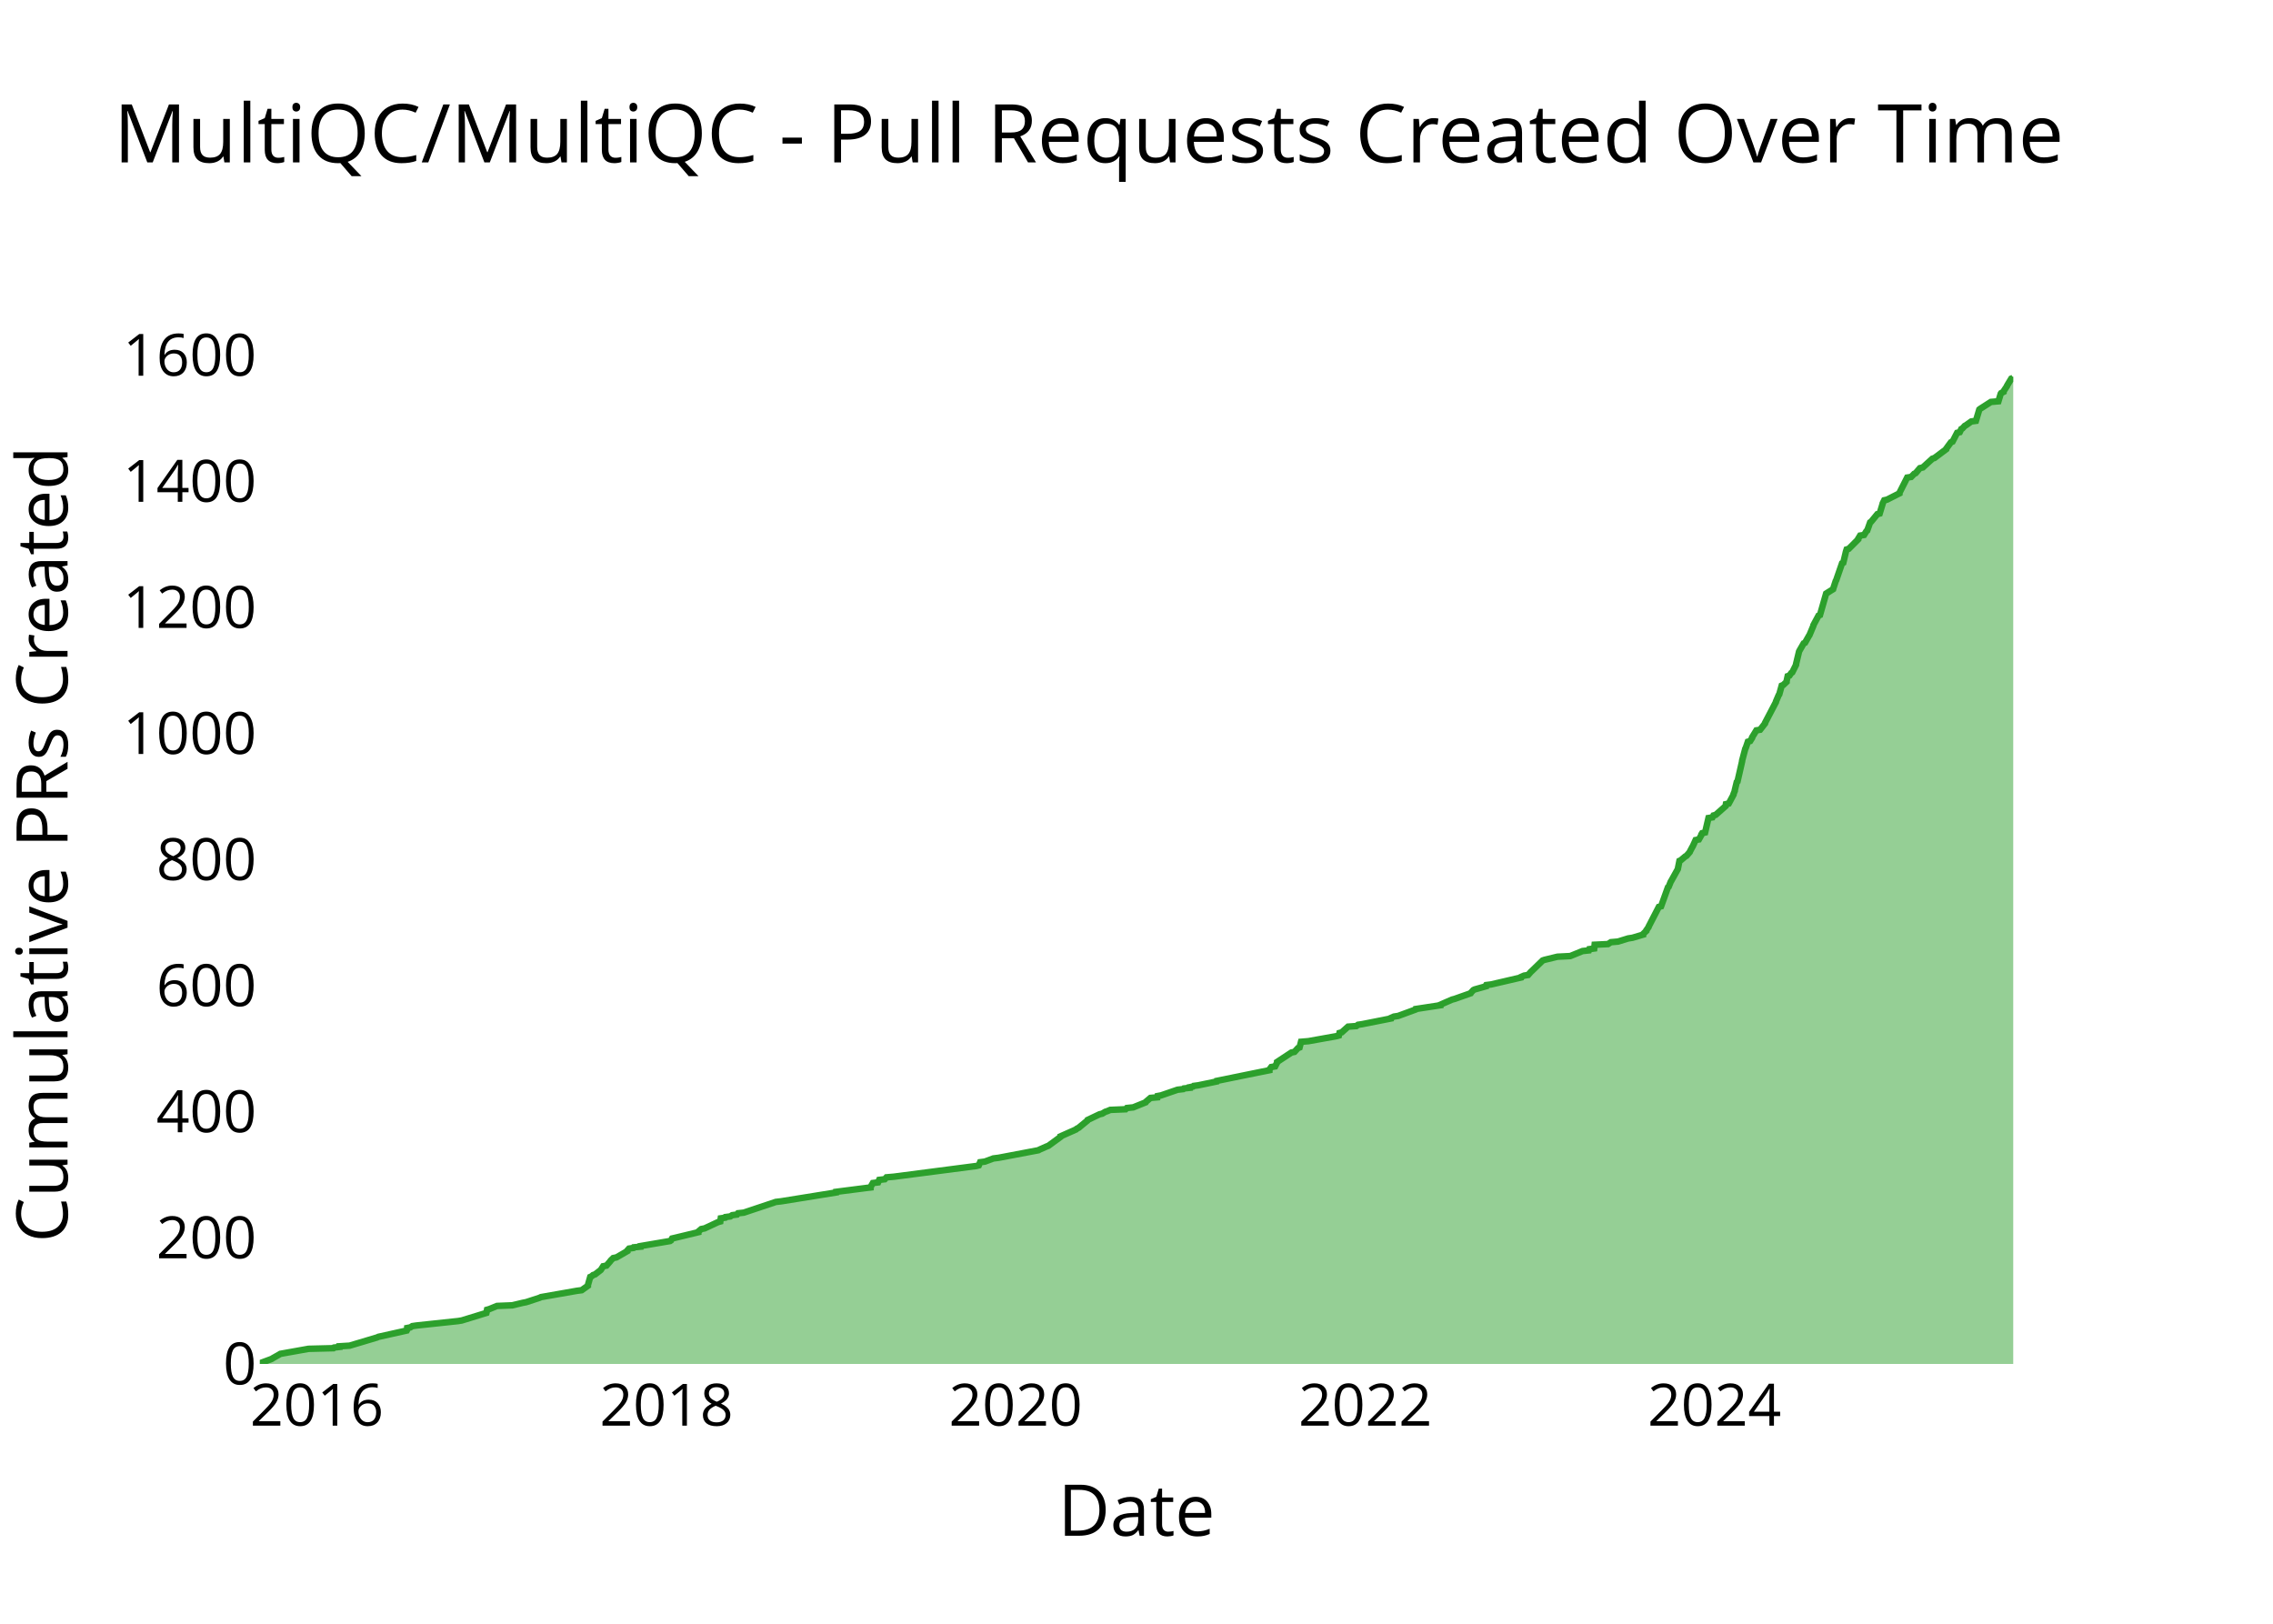
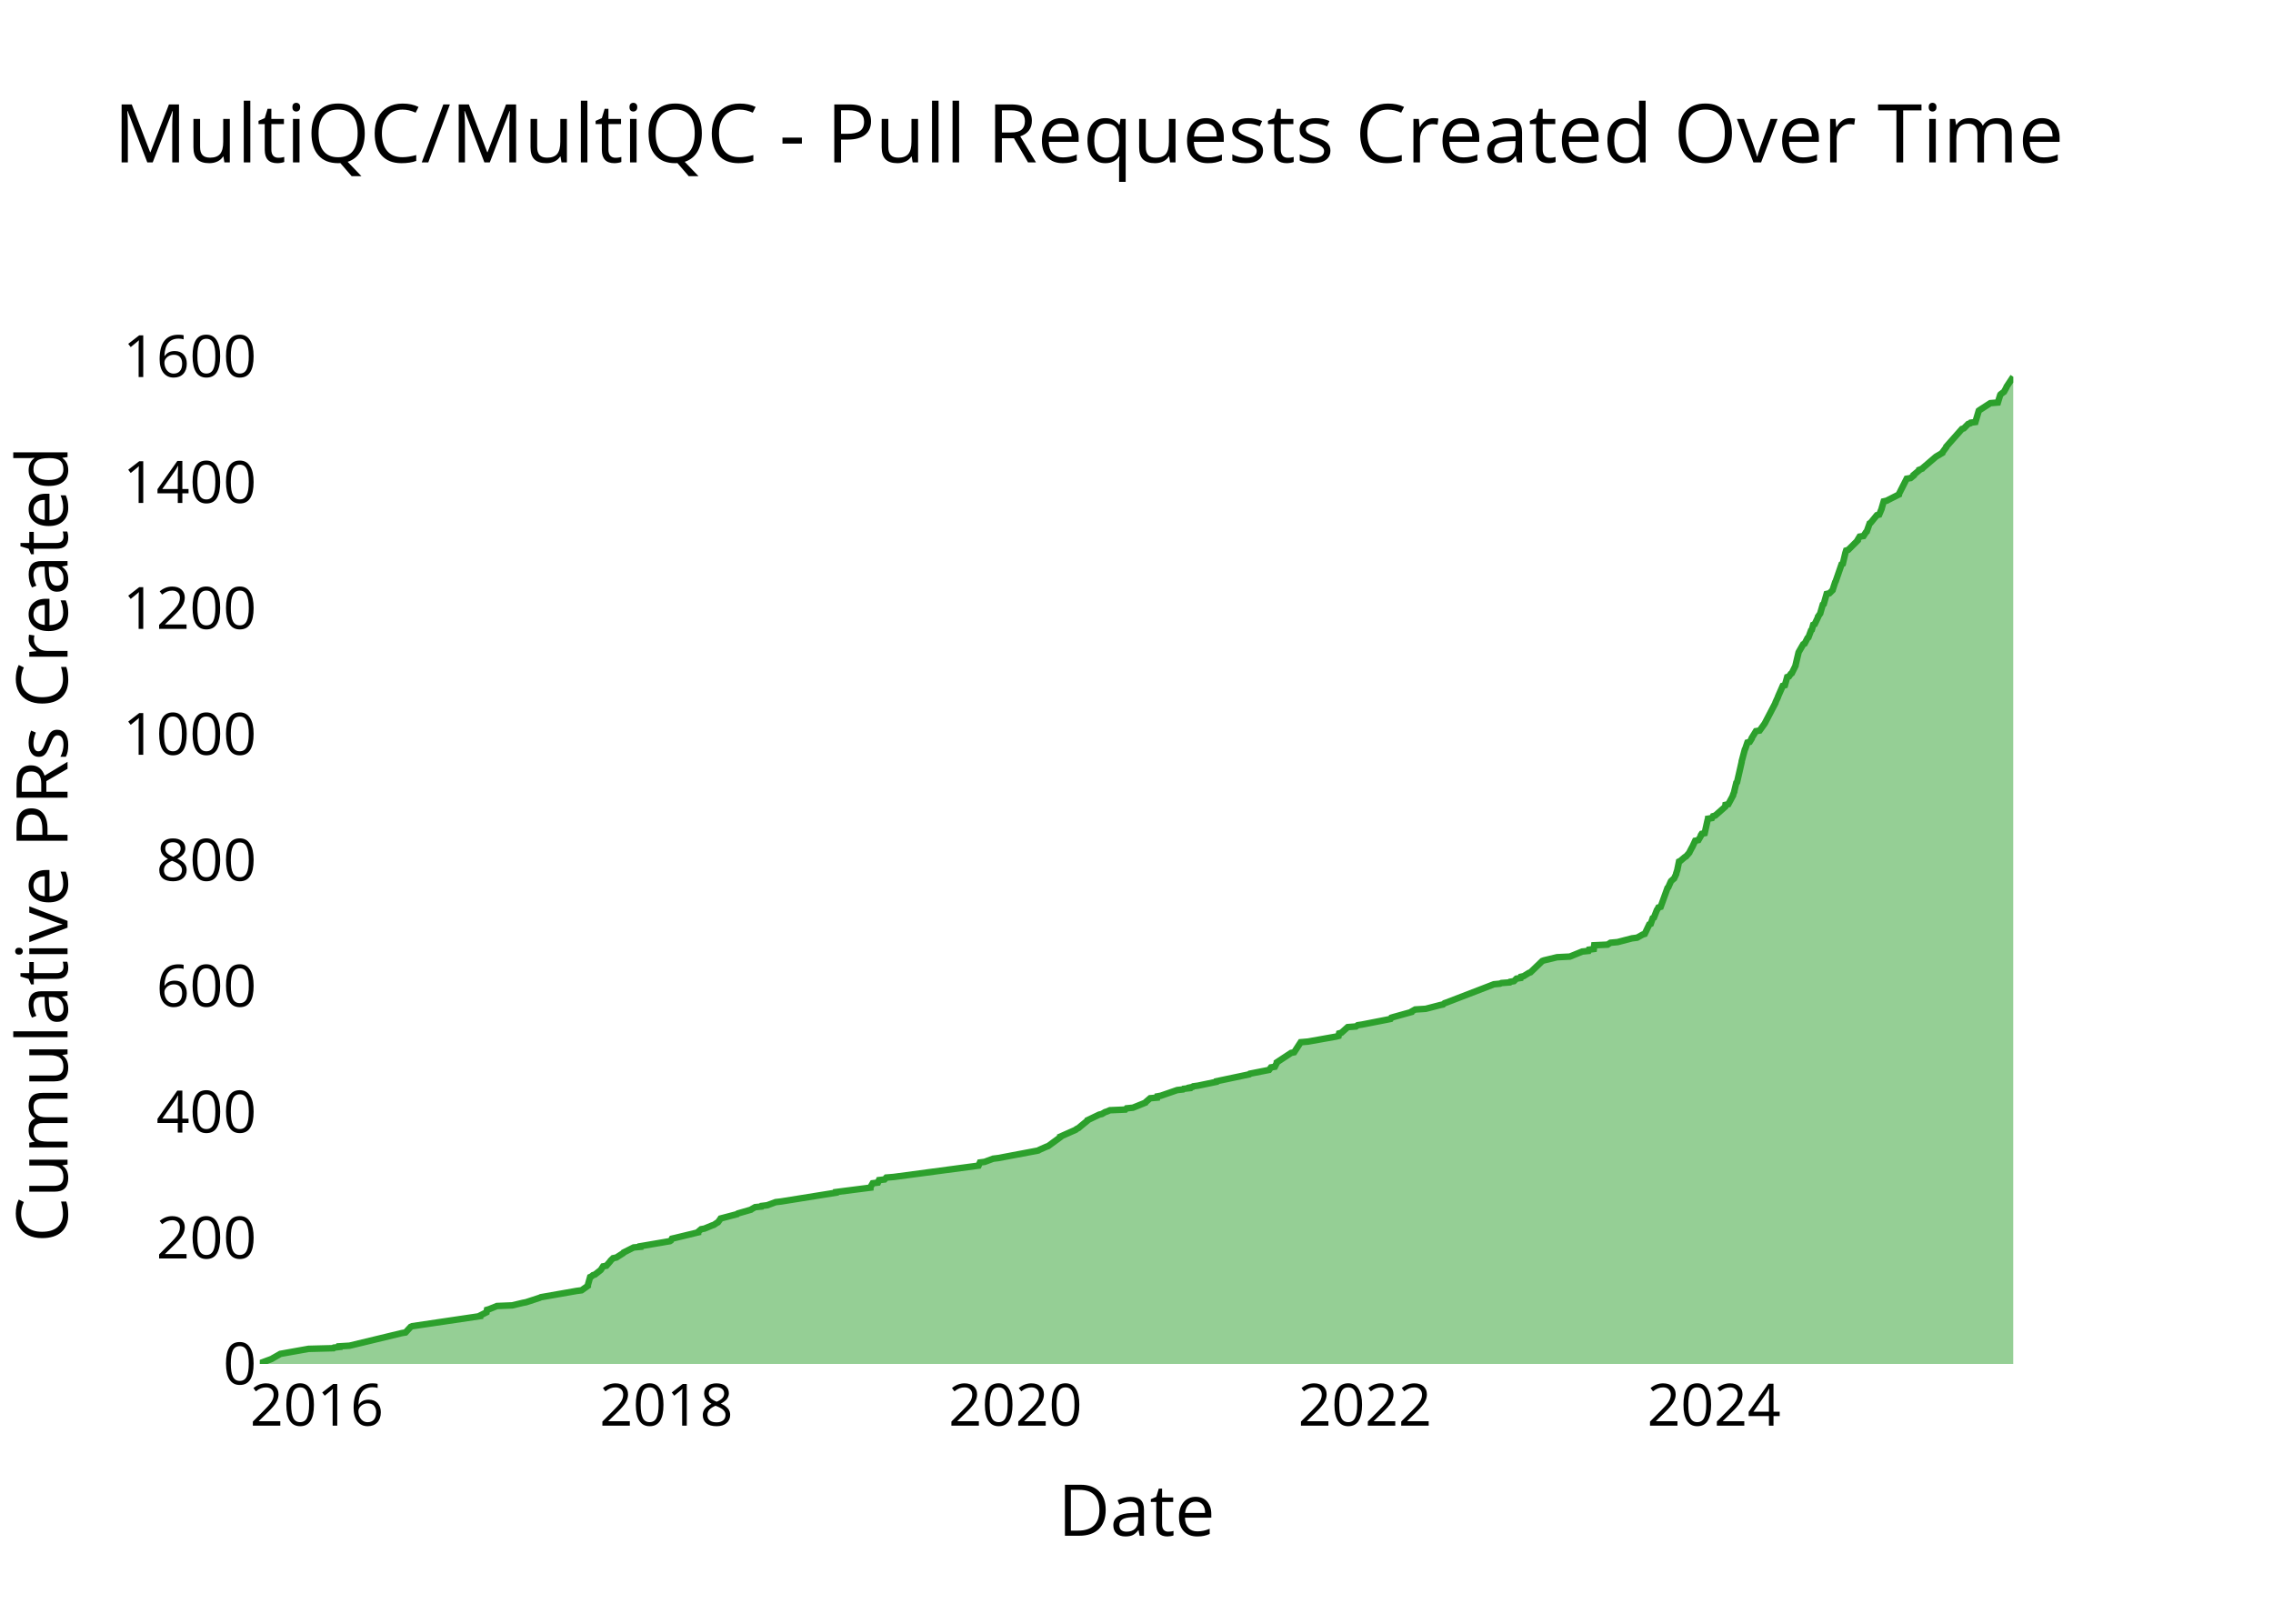
<svg xmlns="http://www.w3.org/2000/svg" class="main-svg" width="700" height="500" style="" viewBox="0 0 700 500">
  <rect x="0" y="0" width="700" height="500" style="fill: rgb(0, 0, 0); fill-opacity: 0;" />
-   <defs id="defs-a9f536">
+   <defs id="defs-5ff0a1">
    <g class="clips">
-       <clipPath id="clipa9f536xyplot" class="plotclip">
+       <clipPath id="clip5ff0a1xyplot" class="plotclip">
        <rect width="540" height="320" />
      </clipPath>
-       <clipPath class="axesclip" id="clipa9f536x">
+       <clipPath class="axesclip" id="clip5ff0a1x">
        <rect x="80" y="0" width="540" height="500" />
      </clipPath>
-       <clipPath class="axesclip" id="clipa9f536y">
+       <clipPath class="axesclip" id="clip5ff0a1y">
        <rect x="0" y="100" width="700" height="320" />
      </clipPath>
-       <clipPath class="axesclip" id="clipa9f536xy">
+       <clipPath class="axesclip" id="clip5ff0a1xy">
        <rect x="80" y="100" width="540" height="320" />
      </clipPath>
    </g>
    <g class="gradients" />
    <g class="patterns" />
  </defs>
  <g class="bglayer">
    <rect class="bg" x="80" y="100" width="540" height="320" style="fill: rgb(0, 0, 0); fill-opacity: 0; stroke-width: 0;" />
  </g>
  <g class="layer-below">
    <g class="imagelayer" />
    <g class="shapelayer" />
  </g>
  <g class="cartesianlayer">
    <g class="subplot xy">
      <g class="layer-subplot">
        <g class="shapelayer" />
        <g class="imagelayer" />
      </g>
      <g class="minor-gridlayer">
        <g class="x" />
        <g class="y" />
      </g>
      <g class="gridlayer">
        <g class="x">
-           <path class="xgrid crisp" transform="translate(97.59,0)" d="M0,100v320" style="stroke: rgb(255, 255, 255); stroke-opacity: 1; stroke-width: 1px;" />
-           <path class="xgrid crisp" transform="translate(205.26,0)" d="M0,100v320" style="stroke: rgb(255, 255, 255); stroke-opacity: 1; stroke-width: 1px;" />
-           <path class="xgrid crisp" transform="translate(312.79,0)" d="M0,100v320" style="stroke: rgb(255, 255, 255); stroke-opacity: 1; stroke-width: 1px;" />
-           <path class="xgrid crisp" transform="translate(420.46,0)" d="M0,100v320" style="stroke: rgb(255, 255, 255); stroke-opacity: 1; stroke-width: 1px;" />
-           <path class="xgrid crisp" transform="translate(527.99,0)" d="M0,100v320" style="stroke: rgb(255, 255, 255); stroke-opacity: 1; stroke-width: 1px;" />
+           <path class="xgrid crisp" transform="translate(97.58,0)" d="M0,100v320" style="stroke: rgb(255, 255, 255); stroke-opacity: 1; stroke-width: 1px;" />
+           <path class="xgrid crisp" transform="translate(205.22,0)" d="M0,100v320" style="stroke: rgb(255, 255, 255); stroke-opacity: 1; stroke-width: 1px;" />
+           <path class="xgrid crisp" transform="translate(312.71,0)" d="M0,100v320" style="stroke: rgb(255, 255, 255); stroke-opacity: 1; stroke-width: 1px;" />
+           <path class="xgrid crisp" transform="translate(420.36,0)" d="M0,100v320" style="stroke: rgb(255, 255, 255); stroke-opacity: 1; stroke-width: 1px;" />
+           <path class="xgrid crisp" transform="translate(527.85,0)" d="M0,100v320" style="stroke: rgb(255, 255, 255); stroke-opacity: 1; stroke-width: 1px;" />
        </g>
        <g class="y">
-           <path class="ygrid crisp" transform="translate(0,381.17)" d="M80,0h540" style="stroke: rgb(255, 255, 255); stroke-opacity: 1; stroke-width: 1px;" />
-           <path class="ygrid crisp" transform="translate(0,342.35)" d="M80,0h540" style="stroke: rgb(255, 255, 255); stroke-opacity: 1; stroke-width: 1px;" />
-           <path class="ygrid crisp" transform="translate(0,303.52)" d="M80,0h540" style="stroke: rgb(255, 255, 255); stroke-opacity: 1; stroke-width: 1px;" />
-           <path class="ygrid crisp" transform="translate(0,264.7)" d="M80,0h540" style="stroke: rgb(255, 255, 255); stroke-opacity: 1; stroke-width: 1px;" />
-           <path class="ygrid crisp" transform="translate(0,225.87)" d="M80,0h540" style="stroke: rgb(255, 255, 255); stroke-opacity: 1; stroke-width: 1px;" />
-           <path class="ygrid crisp" transform="translate(0,187.05)" d="M80,0h540" style="stroke: rgb(255, 255, 255); stroke-opacity: 1; stroke-width: 1px;" />
-           <path class="ygrid crisp" transform="translate(0,148.22)" d="M80,0h540" style="stroke: rgb(255, 255, 255); stroke-opacity: 1; stroke-width: 1px;" />
-           <path class="ygrid crisp" transform="translate(0,109.4)" d="M80,0h540" style="stroke: rgb(255, 255, 255); stroke-opacity: 1; stroke-width: 1px;" />
+           <path class="ygrid crisp" transform="translate(0,381.22)" d="M80,0h540" style="stroke: rgb(255, 255, 255); stroke-opacity: 1; stroke-width: 1px;" />
+           <path class="ygrid crisp" transform="translate(0,342.45)" d="M80,0h540" style="stroke: rgb(255, 255, 255); stroke-opacity: 1; stroke-width: 1px;" />
+           <path class="ygrid crisp" transform="translate(0,303.67)" d="M80,0h540" style="stroke: rgb(255, 255, 255); stroke-opacity: 1; stroke-width: 1px;" />
+           <path class="ygrid crisp" transform="translate(0,264.9)" d="M80,0h540" style="stroke: rgb(255, 255, 255); stroke-opacity: 1; stroke-width: 1px;" />
+           <path class="ygrid crisp" transform="translate(0,226.12)" d="M80,0h540" style="stroke: rgb(255, 255, 255); stroke-opacity: 1; stroke-width: 1px;" />
+           <path class="ygrid crisp" transform="translate(0,187.35)" d="M80,0h540" style="stroke: rgb(255, 255, 255); stroke-opacity: 1; stroke-width: 1px;" />
+           <path class="ygrid crisp" transform="translate(0,148.57)" d="M80,0h540" style="stroke: rgb(255, 255, 255); stroke-opacity: 1; stroke-width: 1px;" />
+           <path class="ygrid crisp" transform="translate(0,109.8)" d="M80,0h540" style="stroke: rgb(255, 255, 255); stroke-opacity: 1; stroke-width: 1px;" />
        </g>
      </g>
      <g class="zerolinelayer">
        <path class="yzl zl crisp" transform="translate(0,420)" d="M80,0h540" style="stroke: rgb(255, 255, 255); stroke-opacity: 1; stroke-width: 2px;" />
      </g>
      <g class="layer-between">
        <g class="shapelayer" />
        <g class="imagelayer" />
      </g>
      <path class="xlines-below" />
      <path class="ylines-below" />
      <g class="overlines-below" />
      <g class="xaxislayer-below" />
      <g class="yaxislayer-below" />
      <g class="overaxes-below" />
      <g class="overplot">
-         <g class="xy" transform="translate(80,100)" clip-path="url(#clipa9f536xyplot)">
+         <g class="xy" transform="translate(80,100)" clip-path="url(#clip5ff0a1xyplot)">
          <g class="scatterlayer mlayer">
-             <g class="trace scatter trace6d47ef" style="stroke-miterlimit: 2;">
+             <g class="trace scatter trace26511c" style="stroke-miterlimit: 2;">
              <g class="fills">
                <g>
-                   <path class="js-fill" d="M540,320L0,320L0,319.81L3.67,318.45L3.97,318.25L6.02,317.09L6.34,316.89L15.02,315.34L22.68,315.15L22.89,314.95L24.56,314.76L24.56,314.56L27.66,314.37L36.11,311.85L36.53,311.65L45.26,309.71L45.36,309.52L45.4,308.93L46.38,308.74L46.98,308.35L48.29,308.16L61.05,306.8L62.21,306.61L69.8,304.28L69.85,304.08L69.99,303.31L70.69,303.11L73.06,302.14L77.75,301.95L81.02,301.17L82.03,300.98L86.19,299.62L86.6,299.42L97.65,297.48L99.13,297.29L101.05,295.93L101.05,295.73L101.77,293.21L102.19,293.02L102.64,292.63L103.25,292.43L105,291.08L105.14,290.88L105.76,289.91L106.77,289.72L107.95,288.36L108.07,288.16L108.86,287.39L109.85,287.19L113.2,285.25L113.2,285.06L113.72,284.48L115.04,284.28L115.17,284.09L117.24,283.89L117.25,283.7L118.4,283.5L126.35,282.15L126.65,281.95L126.98,281.37L127.85,281.17L135.06,279.43L135.06,279.23L135.97,278.46L136.99,278.26L141.14,276.32L141.83,276.13L141.97,275.16L143.31,274.96L143.43,274.77L144.92,274.57L145.49,274.19L146.98,273.99L147.29,273.6L149.06,273.41L158.93,270.11L160.57,269.92L177.47,267.2L177.49,267L188.13,265.64L188.14,265.45L188.81,264.29L190.42,264.09L190.76,263.32L192.48,263.12L193,262.54L195.29,262.34L220.69,259.04L221.43,258.85L221.84,257.88L223.31,257.69L225.92,256.72L227.52,256.52L239.81,254.19L240.13,254L242.32,253.03L242.86,252.83L246.58,250.11L246.59,249.92L251.39,247.79L251.58,247.59L252.31,247.2L252.5,247.01L254.87,245.07L254.95,244.87L258.6,243.13L259.43,242.93L260.4,242.35L261.01,242.16L261.91,241.77L266.66,241.57L267.02,241.19L268.99,240.99L272.83,239.44L272.94,239.24L274.31,238.08L276.44,237.89L276.51,237.5L277.58,237.3L282.64,235.56L284.39,235.36L284.59,235.17L286.4,234.97L286.4,234.78L287.4,234.58L287.6,234.39L289.02,234.2L294.66,233.03L294.72,232.84L310.93,229.54L310.93,229.34L311.51,228.57L312.7,228.37L313.3,227.21L313.3,227.01L317.72,224.1L318.65,223.91L319.72,222.74L320.22,222.55L320.67,220.8L322.95,220.61L331.65,219.05L332.33,218.86L332.51,218.08L333.2,217.89L335.16,216.14L337.71,215.95L338.22,215.56L339.51,215.37L348.36,213.62L348.39,213.43L349.26,213.04L350.57,212.84L355.86,210.9L355.95,210.71L363.62,209.54L363.63,209.35L367.19,207.8L367.95,207.6L372.91,205.85L373.01,205.66L373.74,204.88L374.12,204.69L377.57,203.72L377.57,203.52L377.69,203.33L379.21,203.14L388.43,201L388.48,200.81L389.37,200.42L390.61,200.22L391.46,199.25L391.68,199.06L395.09,195.76L395.64,195.57L399.63,194.6L403.58,194.4L407.39,192.85L409.31,192.65L409.45,192.27L410.96,192.07L411.09,190.91L415.21,190.71L416.09,190.13L418.28,189.94L421.43,188.97L422.74,188.77L426.01,187.8L426.01,187.61L427.02,186.64L427.03,186.44L427.71,185.47L427.75,185.28L430.86,179.26L431.56,179.07L433.66,173.24L433.9,173.05L434.53,171.49L434.66,171.3L436.71,167.61L436.74,167.42L437.21,165.09L437.63,164.89L439,163.73L439.37,163.54L440.39,162.37L440.45,162.18L441.17,160.82L441.3,160.62L442.19,158.68L443.19,158.49L443.96,157.13L443.97,156.93L444.21,156.55L445.11,156.35L446.15,151.89L447.37,151.69L447.68,151.11L448.37,150.92L451.44,148.2L451.46,148.01L451.52,147.62L452.4,147.42L453.86,144.7L453.86,144.51L454.25,143.54L454.25,143.35L454.86,140.82L455.09,140.63L456.51,134.42L456.51,134.22L457.49,130.53L457.62,130.34L458.28,128.4L458.98,128.2L459.58,127.23L459.59,127.04L460.9,124.9L462.05,124.71L463.56,122.77L463.58,122.57L466.93,116.17L466.95,115.97L467.78,114.03L467.94,113.84L468.7,111.12L469.17,110.93L470.2,109.96L470.2,109.76L470.54,108.21L471.09,108.02L471.64,107.24L471.95,107.04L473.11,104.72L473.11,104.52L474.04,100.64L474.13,100.44L475.47,98.11L475.89,97.92L477.09,95.79L477.24,95.59L478.46,92.68L478.47,92.49L480.04,89.57L480.49,89.38L482.38,82.78L482.69,82.58L484.53,81.42L484.58,81.23L485.34,78.9L485.47,78.7L487.28,73.46L487.67,73.27L488.41,70.16L488.45,69.97L488.7,69.19L489.34,69L492.26,66.08L492.26,65.89L492.85,64.92L494.06,64.73L494.79,63.56L495.04,63.37L495.94,60.84L496.24,60.65L498.15,58.32L498.87,58.13L499.76,55.21L499.79,55.02L500.27,54.05L501.15,53.85L504.97,51.91L504.98,51.72L507.34,47.06L508.56,46.87L509.5,45.9L509.95,45.7L511.26,44.15L512.14,43.95L515.12,41.24L515.74,41.04L519.36,38.32L519.39,38.13L520.81,36.19L521.31,35.99L522.72,33.28L523.53,33.08L524,32.11L524.36,31.92L525.08,31.14L525.44,30.95L527.09,29.78L528.51,29.59L529.56,26.09L529.8,25.9L533.12,23.77L535.44,23.57L536.15,21.24L536.28,21.05L537.03,20.66L537.04,20.46L538.07,18.91L538.12,18.72L539.41,16.58L539.87,16.39L540,16" style="fill: rgb(44, 160, 44); fill-opacity: 0.5; stroke-width: 0;" />
+                   <path class="js-fill" d="M540,320L0,320L0,319.81L3.67,318.45L3.97,318.26L6.02,317.09L6.34,316.9L15.02,315.35L22.68,315.15L22.88,314.96L24.55,314.77L24.55,314.57L27.65,314.38L43.75,310.5L44.88,310.31L46.5,308.56L46.96,308.37L67.88,305.27L67.89,305.07L69.82,304.1L69.85,303.91L69.97,303.33L70.66,303.13L73.04,302.16L77.72,301.97L81,301.19L82,301L86.16,299.64L86.57,299.45L97.62,297.51L99.1,297.32L101.02,295.96L101.02,295.77L101.74,293.24L102.16,293.05L102.61,292.66L103.22,292.47L104.96,291.11L105.11,290.92L105.73,289.95L106.74,289.76L107.92,288.4L108.04,288.2L108.82,287.43L109.81,287.23L111.92,285.88L112.05,285.68L115.14,284.13L117.21,283.94L117.22,283.74L118.37,283.55L126.31,282.19L126.61,282L126.94,281.42L127.81,281.22L135.01,279.48L135.02,279.29L135.93,278.51L136.95,278.32L139.31,277.35L139.89,277.15L140.74,276.57L141.1,276.38L141.8,275.41L141.93,275.21L147.05,273.86L147.25,273.66L151.27,272.5L151.51,272.31L152.56,271.72L154.49,271.53L154.59,271.34L156.25,271.14L158.88,270.17L160.52,269.98L177.42,267.27L177.44,267.07L188.07,265.71L188.08,265.52L188.76,264.36L190.36,264.16L190.7,263.39L192.42,263.19L192.94,262.61L195.23,262.42L221.36,258.93L221.45,258.73L221.78,257.96L223.24,257.77L225.85,256.8L227.45,256.6L239.73,254.28L240.05,254.08L242.24,253.11L242.79,252.92L246.51,250.2L246.51,250.01L251.31,247.88L251.5,247.68L252.23,247.3L252.43,247.1L254.8,245.16L254.87,244.97L258.52,243.22L259.35,243.03L260.32,242.45L260.93,242.26L261.83,241.87L266.58,241.67L266.94,241.29L268.91,241.09L272.75,239.54L272.86,239.35L274.22,238.18L276.36,237.99L276.43,237.6L277.49,237.41L282.55,235.66L284.3,235.47L284.5,235.28L286.31,235.08L286.32,234.89L287.31,234.69L287.51,234.5L288.93,234.31L294.57,233.14L294.63,232.95L304.75,230.82L304.93,230.62L310.84,229.46L310.98,229.27L311.41,228.68L312.6,228.49L313.2,227.33L313.21,227.13L317.62,224.22L318.55,224.03L320.57,220.93L322.85,220.73L331.54,219.18L332.23,218.99L332.4,218.21L333.1,218.02L335.05,216.28L337.6,216.08L338.12,215.69L339.41,215.5L347.34,213.95L348.25,213.76L348.49,213.37L349.15,213.17L354.72,211.62L354.8,211.43L355.84,210.85L359.04,210.65L363.52,209.49L364.42,209.3L364.87,208.91L365.46,208.71L380.06,203.09L381.97,202.9L382.41,202.7L384.93,202.51L385.09,202.32L386.24,202.12L387.02,201.35L388.31,201.15L388.42,200.77L389.25,200.57L390.81,199.6L391.34,199.41L394.97,195.92L395.52,195.72L399.51,194.76L403.46,194.56L407.27,193.01L409.18,192.82L409.33,192.43L410.83,192.23L410.97,191.07L415.08,190.88L415.97,190.3L418.16,190.1L422.61,188.94L424.17,188.74L425.88,187.78L426.52,187.58L427.91,184.67L428.37,184.48L428.98,182.73L429.35,182.54L430.27,180.21L430.43,180.02L430.73,179.44L431.43,179.24L433.53,173.43L433.76,173.23L434.53,171.49L434.64,171.3L435.31,170.71L435.55,170.52L436.2,169.16L436.2,168.97L436.58,167.81L436.6,167.61L437.08,165.29L437.5,165.09L438.86,163.93L439.23,163.73L440.25,162.57L440.32,162.38L441.03,161.02L441.16,160.83L442.06,158.89L443.05,158.69L443.83,157.34L443.83,157.14L444.07,156.76L444.98,156.56L445.89,152.49L445.99,152.3L446.01,152.1L447.23,151.91L447.54,151.33L448.23,151.13L451.3,148.42L451.33,148.22L451.38,147.84L452.26,147.64L453.72,144.93L453.72,144.73L454.11,143.77L454.11,143.57L454.72,141.05L454.95,140.86L456.37,134.65L456.37,134.46L457.35,130.78L457.48,130.58L458.14,128.64L458.84,128.45L459.44,127.48L459.45,127.29L460.76,125.15L461.91,124.96L463.44,122.83L463.55,122.63L466.79,116.43L466.81,116.23L467.53,114.68L467.57,114.49L469.02,111.19L469.68,111L470.39,108.48L470.94,108.29L471.49,107.51L471.8,107.32L472.96,104.99L472.97,104.8L473.89,100.92L473.98,100.72L475.32,98.4L475.75,98.2L476.66,96.46L476.93,96.27L477.73,94.13L477.97,93.94L478.4,92.39L478.86,92.19L479.88,90.06L479.89,89.87L480.57,88.9L480.61,88.7L481.35,86.18L481.65,85.99L482.54,82.89L483.4,82.69L484.38,81.72L484.43,81.53L485.19,79.2L485.32,79.01L487.13,73.78L487.52,73.58L488.26,70.48L488.3,70.29L488.55,69.51L489.19,69.32L492.11,66.41L492.11,66.21L492.7,65.24L493.9,65.05L494.64,63.89L494.89,63.69L495.78,61.17L496.09,60.98L498,58.65L498.72,58.46L499.46,56.71L499.49,56.52L500.11,54.39L501,54.19L504.81,52.26L504.83,52.06L507.19,47.41L508.4,47.21L509.34,46.44L509.34,46.24L510.96,44.89L511.01,44.69L511.98,44.31L512.14,44.11L515.98,40.82L516.22,40.62L518.18,39.46L518.22,39.27L519.38,37.71L519.4,37.52L524.21,32.09L524.79,31.9L526.14,30.54L526.77,30.35L526.93,30.15L528.35,29.96L529.39,26.47L529.64,26.28L532.95,24.14L535.27,23.95L535.99,21.62L536.11,21.43L536.87,20.85L537.16,20.65L537.9,19.3L537.95,19.1L540,16" style="fill: rgb(44, 160, 44); fill-opacity: 0.5; stroke-width: 0;" />
                </g>
              </g>
              <g class="errorbars" />
              <g class="lines">
-                 <path class="js-line" d="M0,319.81L3.67,318.45L3.97,318.25L6.02,317.09L6.34,316.89L15.02,315.34L22.68,315.15L22.89,314.95L24.56,314.76L24.56,314.56L27.66,314.37L36.11,311.85L36.53,311.65L45.26,309.71L45.36,309.52L45.4,308.93L46.38,308.74L46.98,308.35L48.29,308.16L61.05,306.8L62.21,306.61L69.8,304.28L69.85,304.08L69.99,303.31L70.69,303.11L73.06,302.14L77.75,301.95L81.02,301.17L82.03,300.98L86.19,299.62L86.6,299.42L97.65,297.48L99.13,297.29L101.05,295.93L101.05,295.73L101.77,293.21L102.19,293.02L102.64,292.63L103.25,292.43L105,291.08L105.14,290.88L105.76,289.91L106.77,289.72L107.95,288.36L108.07,288.16L108.86,287.39L109.85,287.19L113.2,285.25L113.2,285.06L113.72,284.48L115.04,284.28L115.17,284.09L117.24,283.89L117.25,283.7L118.4,283.5L126.35,282.15L126.65,281.95L126.98,281.37L127.85,281.17L135.06,279.43L135.06,279.23L135.97,278.46L136.99,278.26L141.14,276.32L141.83,276.13L141.97,275.16L143.31,274.96L143.43,274.77L144.92,274.57L145.49,274.19L146.98,273.99L147.29,273.6L149.06,273.41L158.93,270.11L160.57,269.92L177.47,267.2L177.49,267L188.13,265.64L188.14,265.45L188.81,264.29L190.42,264.09L190.76,263.32L192.48,263.12L193,262.54L195.29,262.34L220.69,259.04L221.43,258.85L221.84,257.88L223.31,257.69L225.92,256.72L227.52,256.52L239.81,254.19L240.13,254L242.32,253.03L242.86,252.83L246.58,250.11L246.59,249.92L251.39,247.79L251.58,247.59L252.31,247.2L252.5,247.01L254.87,245.07L254.95,244.87L258.6,243.13L259.43,242.93L260.4,242.35L261.01,242.16L261.91,241.77L266.66,241.57L267.02,241.19L268.99,240.99L272.83,239.44L272.94,239.24L274.31,238.08L276.44,237.89L276.51,237.5L277.58,237.3L282.64,235.56L284.39,235.36L284.59,235.17L286.4,234.97L286.4,234.78L287.4,234.58L287.6,234.39L289.02,234.2L294.66,233.03L294.72,232.84L310.93,229.54L310.93,229.34L311.51,228.57L312.7,228.37L313.3,227.21L313.3,227.01L317.72,224.1L318.65,223.91L319.72,222.74L320.22,222.55L320.67,220.8L322.95,220.61L331.65,219.05L332.33,218.86L332.51,218.08L333.2,217.89L335.16,216.14L337.71,215.95L338.22,215.56L339.51,215.37L348.36,213.62L348.39,213.43L349.26,213.04L350.57,212.84L355.86,210.9L355.95,210.71L363.62,209.54L363.63,209.35L367.19,207.8L367.95,207.6L372.91,205.85L373.01,205.66L373.74,204.88L374.12,204.69L377.57,203.72L377.57,203.52L377.69,203.33L379.21,203.14L388.43,201L388.48,200.81L389.37,200.42L390.61,200.22L391.46,199.25L391.68,199.06L395.09,195.76L395.64,195.57L399.63,194.6L403.58,194.4L407.39,192.85L409.31,192.65L409.45,192.27L410.96,192.07L411.09,190.91L415.21,190.71L416.09,190.13L418.28,189.94L421.43,188.97L422.74,188.77L426.01,187.8L426.01,187.61L427.02,186.64L427.03,186.44L427.71,185.47L427.75,185.28L430.86,179.26L431.56,179.07L433.66,173.24L433.9,173.05L434.53,171.49L434.66,171.3L436.71,167.61L436.74,167.42L437.21,165.09L437.63,164.89L439,163.73L439.37,163.54L440.39,162.37L440.45,162.18L441.17,160.82L441.3,160.62L442.19,158.68L443.19,158.49L443.96,157.13L443.97,156.93L444.21,156.55L445.11,156.35L446.15,151.89L447.37,151.69L447.68,151.11L448.37,150.92L451.44,148.2L451.46,148.01L451.52,147.62L452.4,147.42L453.86,144.7L453.86,144.51L454.25,143.54L454.25,143.35L454.86,140.82L455.09,140.63L456.51,134.42L456.51,134.22L457.49,130.53L457.62,130.34L458.28,128.4L458.98,128.2L459.58,127.23L459.59,127.04L460.9,124.9L462.05,124.71L463.56,122.77L463.58,122.57L466.93,116.17L466.95,115.97L467.78,114.03L467.94,113.84L468.7,111.12L469.17,110.93L470.2,109.96L470.2,109.76L470.54,108.21L471.09,108.02L471.64,107.24L471.95,107.04L473.11,104.72L473.11,104.52L474.04,100.64L474.13,100.44L475.47,98.11L475.89,97.92L477.09,95.79L477.24,95.59L478.46,92.68L478.47,92.49L480.04,89.57L480.49,89.38L482.38,82.78L482.69,82.58L484.53,81.42L484.58,81.23L485.34,78.9L485.47,78.7L487.28,73.46L487.67,73.27L488.41,70.16L488.45,69.97L488.7,69.19L489.34,69L492.26,66.08L492.26,65.89L492.85,64.92L494.06,64.73L494.79,63.56L495.04,63.37L495.94,60.84L496.24,60.65L498.15,58.32L498.87,58.13L499.76,55.21L499.79,55.02L500.27,54.05L501.15,53.85L504.97,51.91L504.98,51.72L507.34,47.06L508.56,46.87L509.5,45.9L509.95,45.7L511.26,44.15L512.14,43.95L515.12,41.24L515.74,41.04L519.36,38.32L519.39,38.13L520.81,36.19L521.31,35.99L522.72,33.28L523.53,33.08L524,32.11L524.36,31.92L525.08,31.14L525.44,30.95L527.09,29.78L528.51,29.59L529.56,26.09L529.8,25.9L533.12,23.77L535.44,23.57L536.15,21.24L536.28,21.05L537.03,20.66L537.04,20.46L538.07,18.91L538.12,18.72L539.41,16.58L539.87,16.39L540,16" style="vector-effect: none; fill: none; stroke: rgb(44, 160, 44); stroke-opacity: 1; stroke-width: 2px; opacity: 1;" />
+                 <path class="js-line" d="M0,319.81L3.67,318.45L3.97,318.26L6.02,317.09L6.34,316.9L15.02,315.35L22.68,315.15L22.88,314.96L24.55,314.77L24.55,314.57L27.65,314.38L43.75,310.5L44.88,310.31L46.5,308.56L46.96,308.37L67.88,305.27L67.89,305.07L69.82,304.1L69.85,303.91L69.97,303.33L70.66,303.13L73.04,302.16L77.72,301.97L81,301.19L82,301L86.16,299.64L86.57,299.45L97.62,297.51L99.1,297.32L101.02,295.96L101.02,295.77L101.74,293.24L102.16,293.05L102.61,292.66L103.22,292.47L104.96,291.11L105.11,290.92L105.73,289.95L106.74,289.76L107.92,288.4L108.04,288.2L108.82,287.43L109.81,287.23L111.92,285.88L112.05,285.68L115.14,284.13L117.21,283.94L117.22,283.74L118.37,283.55L126.31,282.19L126.61,282L126.94,281.42L127.81,281.22L135.01,279.48L135.02,279.29L135.93,278.51L136.95,278.32L139.31,277.35L139.89,277.15L140.74,276.57L141.1,276.38L141.8,275.41L141.93,275.21L147.05,273.86L147.25,273.66L151.27,272.5L151.51,272.31L152.56,271.72L154.49,271.53L154.59,271.34L156.25,271.14L158.88,270.17L160.52,269.98L177.42,267.27L177.44,267.07L188.07,265.71L188.08,265.52L188.76,264.36L190.36,264.16L190.7,263.39L192.42,263.19L192.94,262.61L195.23,262.42L221.36,258.93L221.45,258.73L221.78,257.96L223.24,257.77L225.85,256.8L227.45,256.6L239.73,254.28L240.05,254.08L242.24,253.11L242.79,252.92L246.51,250.2L246.51,250.01L251.31,247.88L251.5,247.68L252.23,247.3L252.43,247.1L254.8,245.16L254.87,244.97L258.52,243.22L259.35,243.03L260.32,242.45L260.93,242.26L261.83,241.87L266.58,241.67L266.94,241.29L268.91,241.09L272.75,239.54L272.86,239.35L274.22,238.18L276.36,237.99L276.43,237.6L277.49,237.41L282.55,235.66L284.3,235.47L284.5,235.28L286.31,235.08L286.32,234.89L287.31,234.69L287.51,234.5L288.93,234.31L294.57,233.14L294.63,232.95L304.75,230.82L304.93,230.62L310.84,229.46L310.98,229.27L311.41,228.68L312.6,228.49L313.2,227.33L313.21,227.13L317.62,224.22L318.55,224.03L320.57,220.93L322.85,220.73L331.54,219.18L332.23,218.99L332.4,218.21L333.1,218.02L335.05,216.28L337.6,216.08L338.12,215.69L339.41,215.5L347.34,213.95L348.25,213.76L348.49,213.37L349.15,213.17L354.72,211.62L354.8,211.43L355.84,210.85L359.04,210.65L363.52,209.49L364.42,209.3L364.87,208.91L365.46,208.71L380.06,203.09L381.97,202.9L382.41,202.7L384.93,202.51L385.09,202.32L386.24,202.12L387.02,201.35L388.31,201.15L388.42,200.77L389.25,200.57L390.81,199.6L391.34,199.41L394.97,195.92L395.52,195.72L399.51,194.76L403.46,194.56L407.27,193.01L409.18,192.82L409.33,192.43L410.83,192.23L410.97,191.07L415.08,190.88L415.97,190.3L418.16,190.1L422.61,188.94L424.17,188.74L425.88,187.78L426.52,187.58L427.91,184.67L428.37,184.48L428.98,182.73L429.35,182.54L430.27,180.21L430.43,180.02L430.73,179.44L431.43,179.24L433.53,173.43L433.76,173.23L434.53,171.49L434.64,171.3L435.31,170.71L435.55,170.52L436.2,169.16L436.2,168.97L436.58,167.81L436.6,167.61L437.08,165.29L437.5,165.09L438.86,163.93L439.23,163.73L440.25,162.57L440.32,162.38L441.03,161.02L441.16,160.83L442.06,158.89L443.05,158.69L443.83,157.34L443.83,157.14L444.07,156.76L444.98,156.56L445.89,152.49L445.99,152.3L446.01,152.1L447.23,151.91L447.54,151.33L448.23,151.13L451.3,148.42L451.33,148.22L451.38,147.84L452.26,147.64L453.72,144.93L453.72,144.73L454.11,143.77L454.11,143.57L454.72,141.05L454.95,140.86L456.37,134.65L456.37,134.46L457.35,130.78L457.48,130.58L458.14,128.64L458.84,128.45L459.44,127.48L459.45,127.29L460.76,125.15L461.91,124.96L463.44,122.83L463.55,122.63L466.79,116.43L466.81,116.23L467.53,114.68L467.57,114.49L469.02,111.19L469.68,111L470.39,108.48L470.94,108.29L471.49,107.51L471.8,107.32L472.96,104.99L472.97,104.8L473.89,100.92L473.98,100.72L475.32,98.4L475.75,98.2L476.66,96.46L476.93,96.27L477.73,94.13L477.97,93.94L478.4,92.39L478.86,92.19L479.88,90.06L479.89,89.87L480.57,88.9L480.61,88.7L481.35,86.18L481.65,85.99L482.54,82.89L483.4,82.69L484.38,81.72L484.43,81.53L485.19,79.2L485.32,79.01L487.13,73.78L487.52,73.58L488.26,70.48L488.3,70.29L488.55,69.51L489.19,69.32L492.11,66.41L492.11,66.21L492.7,65.24L493.9,65.05L494.64,63.89L494.89,63.69L495.78,61.17L496.09,60.98L498,58.65L498.72,58.46L499.46,56.71L499.49,56.52L500.11,54.39L501,54.19L504.81,52.26L504.83,52.06L507.19,47.41L508.4,47.21L509.34,46.44L509.34,46.24L510.96,44.89L511.01,44.69L511.98,44.31L512.14,44.11L515.98,40.82L516.22,40.62L518.18,39.46L518.22,39.27L519.38,37.71L519.4,37.52L524.21,32.09L524.79,31.9L526.14,30.54L526.77,30.35L526.93,30.15L528.35,29.96L529.39,26.47L529.64,26.28L532.95,24.14L535.27,23.95L535.99,21.62L536.11,21.43L536.87,20.85L537.16,20.65L537.9,19.3L537.95,19.1L540,16" style="vector-effect: none; fill: none; stroke: rgb(44, 160, 44); stroke-opacity: 1; stroke-width: 2px; opacity: 1;" />
              </g>
              <g class="points" />
              <g class="text" />
            </g>
          </g>
        </g>
      </g>
      <g class="zerolinelayer-above" />
      <path class="xlines-above crisp" d="M0,0" style="fill: none;" />
      <path class="ylines-above crisp" d="M0,0" style="fill: none;" />
      <g class="overlines-above" />
      <g class="xaxislayer-above">
        <g class="xtick">
-           <text text-anchor="middle" x="0" y="439" transform="translate(97.59,0)" style="font-family: 'Open Sans'; font-size: 18px; fill: rgb(0, 0, 0); fill-opacity: 1; white-space: pre;">2016</text>
+           <text text-anchor="middle" x="0" y="439" transform="translate(97.58,0)" style="font-family: 'Open Sans'; font-size: 18px; fill: rgb(0, 0, 0); fill-opacity: 1; white-space: pre;">2016</text>
        </g>
        <g class="xtick">
-           <text text-anchor="middle" x="0" y="439" style="font-family: 'Open Sans'; font-size: 18px; fill: rgb(0, 0, 0); fill-opacity: 1; white-space: pre;" transform="translate(205.26,0)">2018</text>
+           <text text-anchor="middle" x="0" y="439" style="font-family: 'Open Sans'; font-size: 18px; fill: rgb(0, 0, 0); fill-opacity: 1; white-space: pre;" transform="translate(205.22,0)">2018</text>
        </g>
        <g class="xtick">
-           <text text-anchor="middle" x="0" y="439" style="font-family: 'Open Sans'; font-size: 18px; fill: rgb(0, 0, 0); fill-opacity: 1; white-space: pre;" transform="translate(312.79,0)">2020</text>
+           <text text-anchor="middle" x="0" y="439" style="font-family: 'Open Sans'; font-size: 18px; fill: rgb(0, 0, 0); fill-opacity: 1; white-space: pre;" transform="translate(312.71,0)">2020</text>
        </g>
        <g class="xtick">
-           <text text-anchor="middle" x="0" y="439" style="font-family: 'Open Sans'; font-size: 18px; fill: rgb(0, 0, 0); fill-opacity: 1; white-space: pre;" transform="translate(420.46,0)">2022</text>
+           <text text-anchor="middle" x="0" y="439" style="font-family: 'Open Sans'; font-size: 18px; fill: rgb(0, 0, 0); fill-opacity: 1; white-space: pre;" transform="translate(420.36,0)">2022</text>
        </g>
        <g class="xtick">
-           <text text-anchor="middle" x="0" y="439" style="font-family: 'Open Sans'; font-size: 18px; fill: rgb(0, 0, 0); fill-opacity: 1; white-space: pre;" transform="translate(527.99,0)">2024</text>
+           <text text-anchor="middle" x="0" y="439" style="font-family: 'Open Sans'; font-size: 18px; fill: rgb(0, 0, 0); fill-opacity: 1; white-space: pre;" transform="translate(527.85,0)">2024</text>
        </g>
      </g>
      <g class="yaxislayer-above">
        <g class="ytick">
          <text text-anchor="end" x="79" y="6.3" transform="translate(0,420)" style="font-family: 'Open Sans'; font-size: 18px; fill: rgb(0, 0, 0); fill-opacity: 1; white-space: pre;">0</text>
        </g>
        <g class="ytick">
-           <text text-anchor="end" x="79" y="6.3" style="font-family: 'Open Sans'; font-size: 18px; fill: rgb(0, 0, 0); fill-opacity: 1; white-space: pre;" transform="translate(0,381.17)">200</text>
+           <text text-anchor="end" x="79" y="6.3" style="font-family: 'Open Sans'; font-size: 18px; fill: rgb(0, 0, 0); fill-opacity: 1; white-space: pre;" transform="translate(0,381.22)">200</text>
        </g>
        <g class="ytick">
-           <text text-anchor="end" x="79" y="6.3" style="font-family: 'Open Sans'; font-size: 18px; fill: rgb(0, 0, 0); fill-opacity: 1; white-space: pre;" transform="translate(0,342.35)">400</text>
+           <text text-anchor="end" x="79" y="6.3" style="font-family: 'Open Sans'; font-size: 18px; fill: rgb(0, 0, 0); fill-opacity: 1; white-space: pre;" transform="translate(0,342.45)">400</text>
        </g>
        <g class="ytick">
-           <text text-anchor="end" x="79" y="6.3" style="font-family: 'Open Sans'; font-size: 18px; fill: rgb(0, 0, 0); fill-opacity: 1; white-space: pre;" transform="translate(0,303.52)">600</text>
+           <text text-anchor="end" x="79" y="6.3" style="font-family: 'Open Sans'; font-size: 18px; fill: rgb(0, 0, 0); fill-opacity: 1; white-space: pre;" transform="translate(0,303.67)">600</text>
        </g>
        <g class="ytick">
-           <text text-anchor="end" x="79" y="6.3" style="font-family: 'Open Sans'; font-size: 18px; fill: rgb(0, 0, 0); fill-opacity: 1; white-space: pre;" transform="translate(0,264.7)">800</text>
+           <text text-anchor="end" x="79" y="6.3" style="font-family: 'Open Sans'; font-size: 18px; fill: rgb(0, 0, 0); fill-opacity: 1; white-space: pre;" transform="translate(0,264.9)">800</text>
        </g>
        <g class="ytick">
-           <text text-anchor="end" x="79" y="6.3" style="font-family: 'Open Sans'; font-size: 18px; fill: rgb(0, 0, 0); fill-opacity: 1; white-space: pre;" transform="translate(0,225.87)">1000</text>
+           <text text-anchor="end" x="79" y="6.3" style="font-family: 'Open Sans'; font-size: 18px; fill: rgb(0, 0, 0); fill-opacity: 1; white-space: pre;" transform="translate(0,226.12)">1000</text>
        </g>
        <g class="ytick">
-           <text text-anchor="end" x="79" y="6.3" style="font-family: 'Open Sans'; font-size: 18px; fill: rgb(0, 0, 0); fill-opacity: 1; white-space: pre;" transform="translate(0,187.05)">1200</text>
+           <text text-anchor="end" x="79" y="6.3" style="font-family: 'Open Sans'; font-size: 18px; fill: rgb(0, 0, 0); fill-opacity: 1; white-space: pre;" transform="translate(0,187.35)">1200</text>
        </g>
        <g class="ytick">
-           <text text-anchor="end" x="79" y="6.3" style="font-family: 'Open Sans'; font-size: 18px; fill: rgb(0, 0, 0); fill-opacity: 1; white-space: pre;" transform="translate(0,148.22)">1400</text>
+           <text text-anchor="end" x="79" y="6.3" style="font-family: 'Open Sans'; font-size: 18px; fill: rgb(0, 0, 0); fill-opacity: 1; white-space: pre;" transform="translate(0,148.57)">1400</text>
        </g>
        <g class="ytick">
-           <text text-anchor="end" x="79" y="6.3" style="font-family: 'Open Sans'; font-size: 18px; fill: rgb(0, 0, 0); fill-opacity: 1; white-space: pre;" transform="translate(0,109.4)">1600</text>
+           <text text-anchor="end" x="79" y="6.3" style="font-family: 'Open Sans'; font-size: 18px; fill: rgb(0, 0, 0); fill-opacity: 1; white-space: pre;" transform="translate(0,109.8)">1600</text>
        </g>
      </g>
      <g class="overaxes-above" />
    </g>
  </g>
  <g class="polarlayer" />
  <g class="smithlayer" />
  <g class="ternarylayer" />
  <g class="geolayer" />
  <g class="funnelarealayer" />
  <g class="pielayer" />
  <g class="iciclelayer" />
  <g class="treemaplayer" />
  <g class="sunburstlayer" />
  <g class="glimages" />
-   <defs id="topdefs-a9f536">
+   <defs id="topdefs-5ff0a1">
    <g class="clips" />
  </defs>
  <g class="layer-above">
    <g class="imagelayer" />
    <g class="shapelayer" />
  </g>
  <g class="infolayer">
    <g class="g-gtitle">
      <text class="gtitle" x="35" y="50" text-anchor="start" dy="0em" style="opacity: 1; font-family: 'Open Sans'; font-size: 25px; fill: rgb(0, 0, 0); fill-opacity: 1; white-space: pre;">MultiQC/MultiQC - Pull Requests Created Over Time</text>
    </g>
    <g class="g-xtitle">
      <text class="xtitle" x="350" y="472.9" text-anchor="middle" style="opacity: 1; font-family: 'Open Sans'; font-size: 22px; fill: rgb(0, 0, 0); fill-opacity: 1; white-space: pre;">Date</text>
    </g>
    <g class="g-ytitle">
      <text class="ytitle" transform="rotate(-90,20.8,260)" x="20.8" y="260" text-anchor="middle" style="opacity: 1; font-family: 'Open Sans'; font-size: 22px; fill: rgb(0, 0, 0); fill-opacity: 1; white-space: pre;">Cumulative PRs Created</text>
    </g>
  </g>
</svg>
